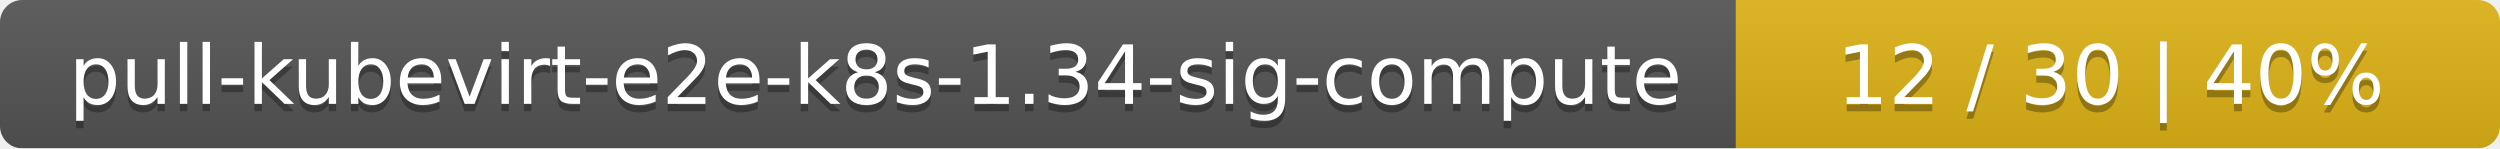
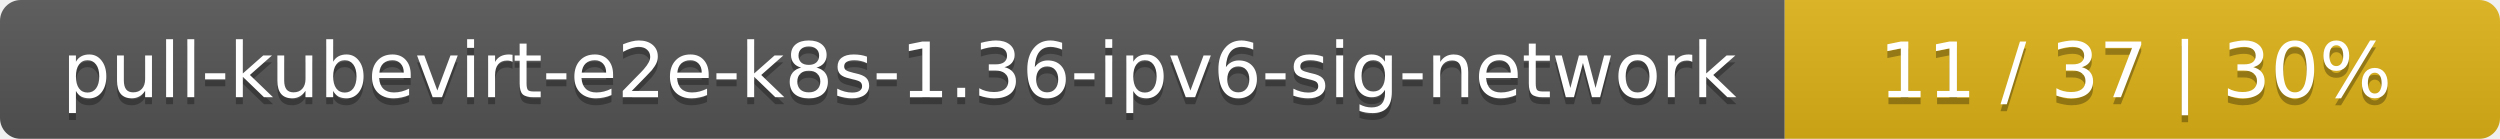
- <svg xmlns="http://www.w3.org/2000/svg" width="337" height="20">
+ <svg xmlns="http://www.w3.org/2000/svg" width="360" height="20">
  <linearGradient id="smooth" x2="0" y2="100%">
    <stop offset="0" stop-color="#bbb" stop-opacity=".1" />
    <stop offset="1" stop-opacity=".1" />
  </linearGradient>
  <mask id="round">
-     <rect width="337" height="20" rx="3" fill="#fff" />
+     <rect width="360" height="20" rx="3" fill="#fff" />
  </mask>
  <g mask="url(#round)">
-     <rect width="234" height="20" fill="#555" />
-     <rect x="234" width="103" height="20" fill="#dfb317" />
-     <rect width="337" height="20" fill="url(#smooth)" />
+     <rect width="257" height="20" fill="#555" />
+     <rect x="257" width="103" height="20" fill="#dfb317" />
+     <rect width="360" height="20" fill="url(#smooth)" />
  </g>
  <g fill="#fff" text-anchor="middle" font-family="DejaVu Sans,Verdana,Geneva,sans-serif" font-size="11">
-     <text x="118" y="15" fill="#010101" fill-opacity=".3">pull-kubevirt-e2e-k8s-1.34-sig-compute</text>
-     <text x="118" y="14">pull-kubevirt-e2e-k8s-1.34-sig-compute</text>
-     <text x="284.5" y="15" fill="#010101" fill-opacity=".3">12 / 30    |    40%</text>
-     <text x="284.5" y="14">12 / 30    |    40%</text>
+     <text x="129.5" y="15" fill="#010101" fill-opacity=".3">pull-kubevirt-e2e-k8s-1.36-ipv6-sig-network</text>
+     <text x="129.5" y="14">pull-kubevirt-e2e-k8s-1.36-ipv6-sig-network</text>
+     <text x="307.5" y="15" fill="#010101" fill-opacity=".3">11 / 37    |    30%</text>
+     <text x="307.5" y="14">11 / 37    |    30%</text>
  </g>
</svg>
